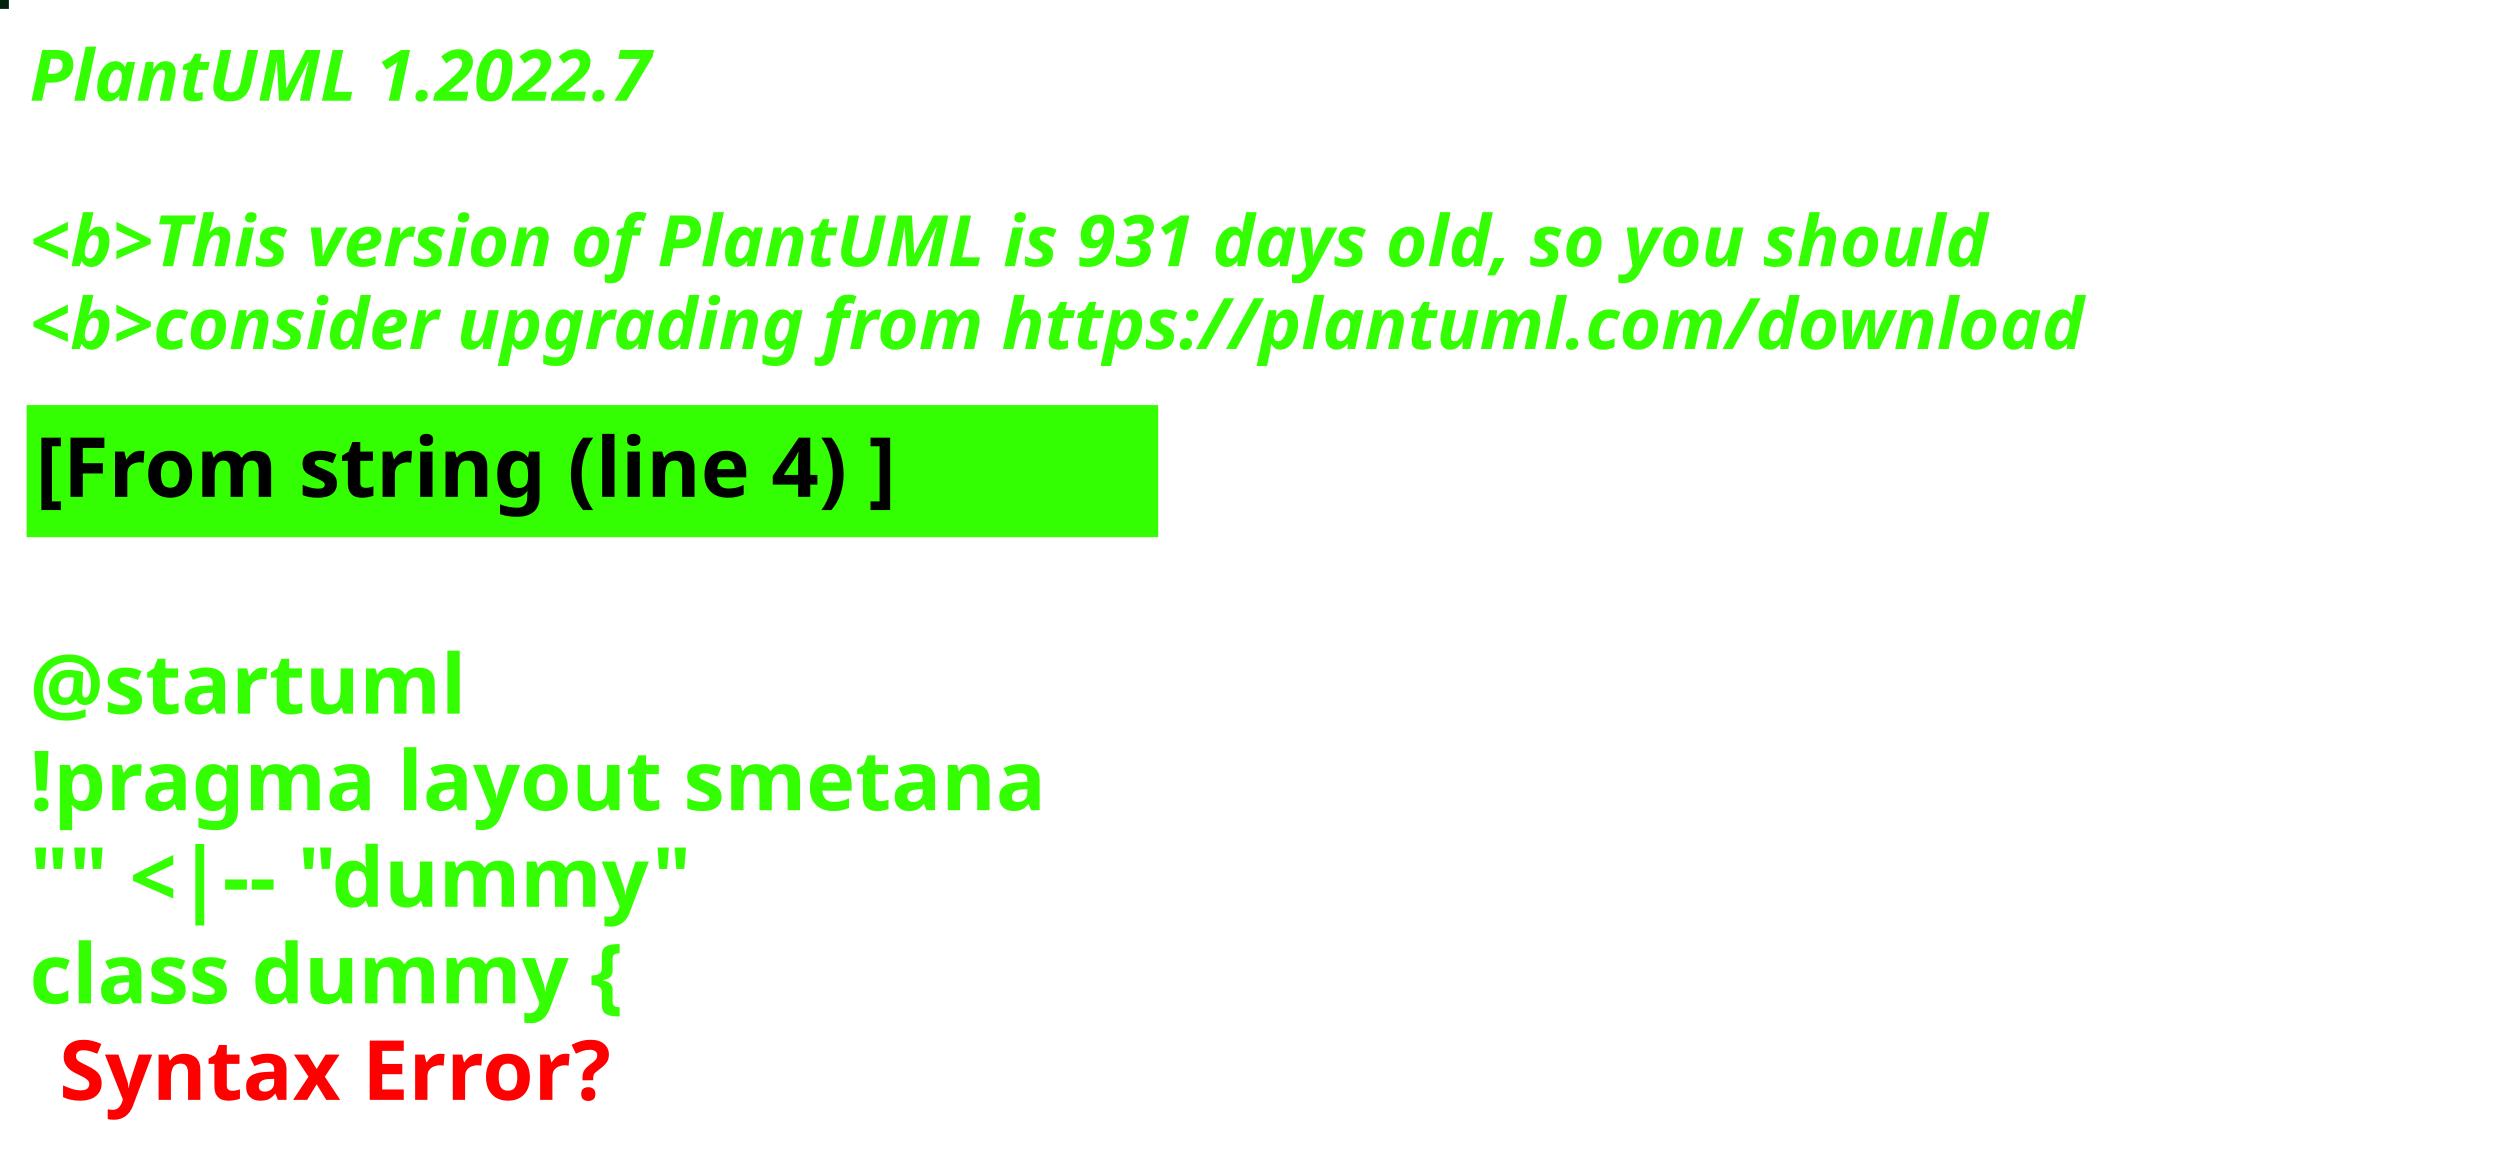
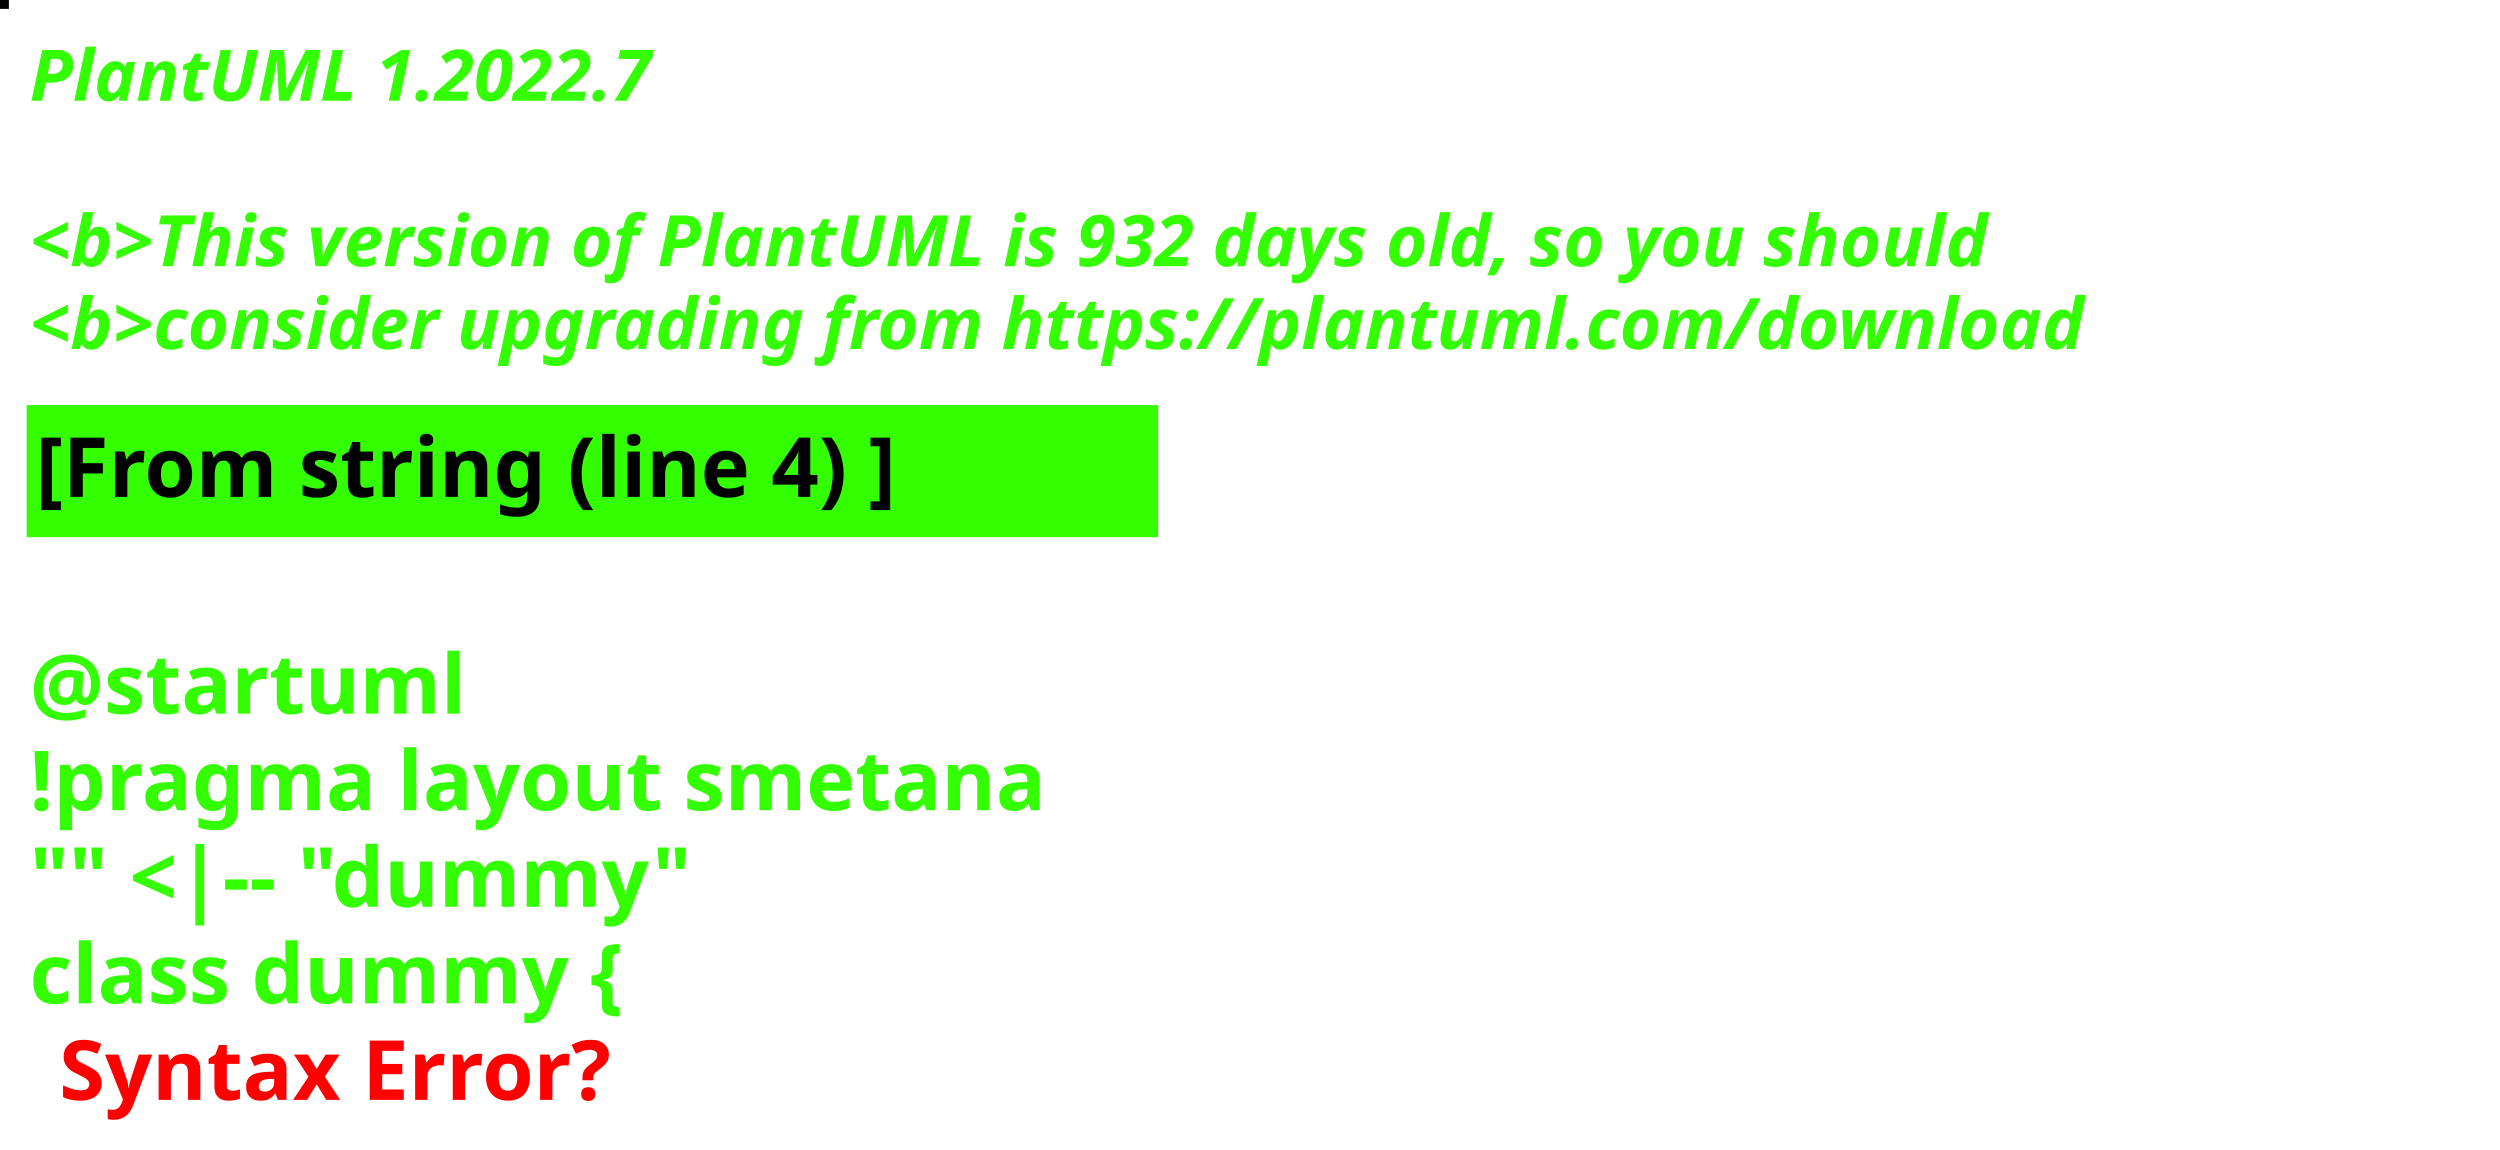
<svg xmlns="http://www.w3.org/2000/svg" contentStyleType="text/css" height="194px" preserveAspectRatio="none" style="width:422px;height:194px;background:#000000;" version="1.1" viewBox="0 0 422 194" width="422px" zoomAndPan="magnify">
  <defs />
  <g>
-     <rect fill="#00230F" height="1" style="stroke:#00230F;stroke-width:1.0;" width="1" x="0" y="0" />
+     <rect fill="#050204" height="1" style="stroke:#050204;stroke-width:1.0;" width="1" x="0" y="0" />
    <text fill="#33FF02" font-family="sans-serif" font-size="12" font-style="italic" font-weight="bold" lengthAdjust="spacing" textLength="127" x="5" y="17">PlantUML 1.2022.7</text>
    <text fill="#33FF02" font-family="sans-serif" font-size="12" font-style="italic" font-weight="bold" lengthAdjust="spacing" textLength="4" x="5" y="30.969"> </text>
-     <text fill="#33FF02" font-family="sans-serif" font-size="12" font-style="italic" font-weight="bold" lengthAdjust="spacing" textLength="399" x="5" y="44.938">&lt;b&gt;This version of PlantUML is 931 days old, so you should</text>
+     <text fill="#33FF02" font-family="sans-serif" font-size="12" font-style="italic" font-weight="bold" lengthAdjust="spacing" textLength="399" x="5" y="44.938">&lt;b&gt;This version of PlantUML is 932 days old, so you should</text>
    <text fill="#33FF02" font-family="sans-serif" font-size="12" font-style="italic" font-weight="bold" lengthAdjust="spacing" textLength="408" x="5" y="58.906">&lt;b&gt;consider upgrading from https://plantuml.com/download</text>
    <rect fill="#33FF02" height="21.297" style="stroke:#33FF02;stroke-width:1.0;" width="190" x="5" y="68.875" />
    <text fill="#000000" font-family="sans-serif" font-size="14" font-weight="bold" lengthAdjust="spacing" textLength="168" x="6" y="83.875">[From string (line 4) ]</text>
    <text fill="#33FF02" font-family="sans-serif" font-size="14" font-weight="bold" lengthAdjust="spacing" textLength="5" x="5" y="104.172"> </text>
    <text fill="#33FF02" font-family="sans-serif" font-size="14" font-weight="bold" lengthAdjust="spacing" textLength="79" x="5" y="120.469">@startuml</text>
    <text fill="#33FF02" font-family="sans-serif" font-size="14" font-weight="bold" lengthAdjust="spacing" textLength="190" x="5" y="136.766">!pragma layout smetana</text>
    <text fill="#33FF02" font-family="sans-serif" font-size="14" font-weight="bold" lengthAdjust="spacing" textLength="124" x="5" y="153.062">"" &lt;|-- "dummy"</text>
    <text fill="#33FF02" font-family="sans-serif" font-size="14" font-weight="bold" lengthAdjust="spacing" text-decoration="wavy underline" textLength="117" x="5" y="169.359">class dummy {</text>
    <text fill="#FF0000" font-family="sans-serif" font-size="14" font-weight="bold" lengthAdjust="spacing" textLength="106" x="10" y="185.656">Syntax Error?</text>
  </g>
</svg>
